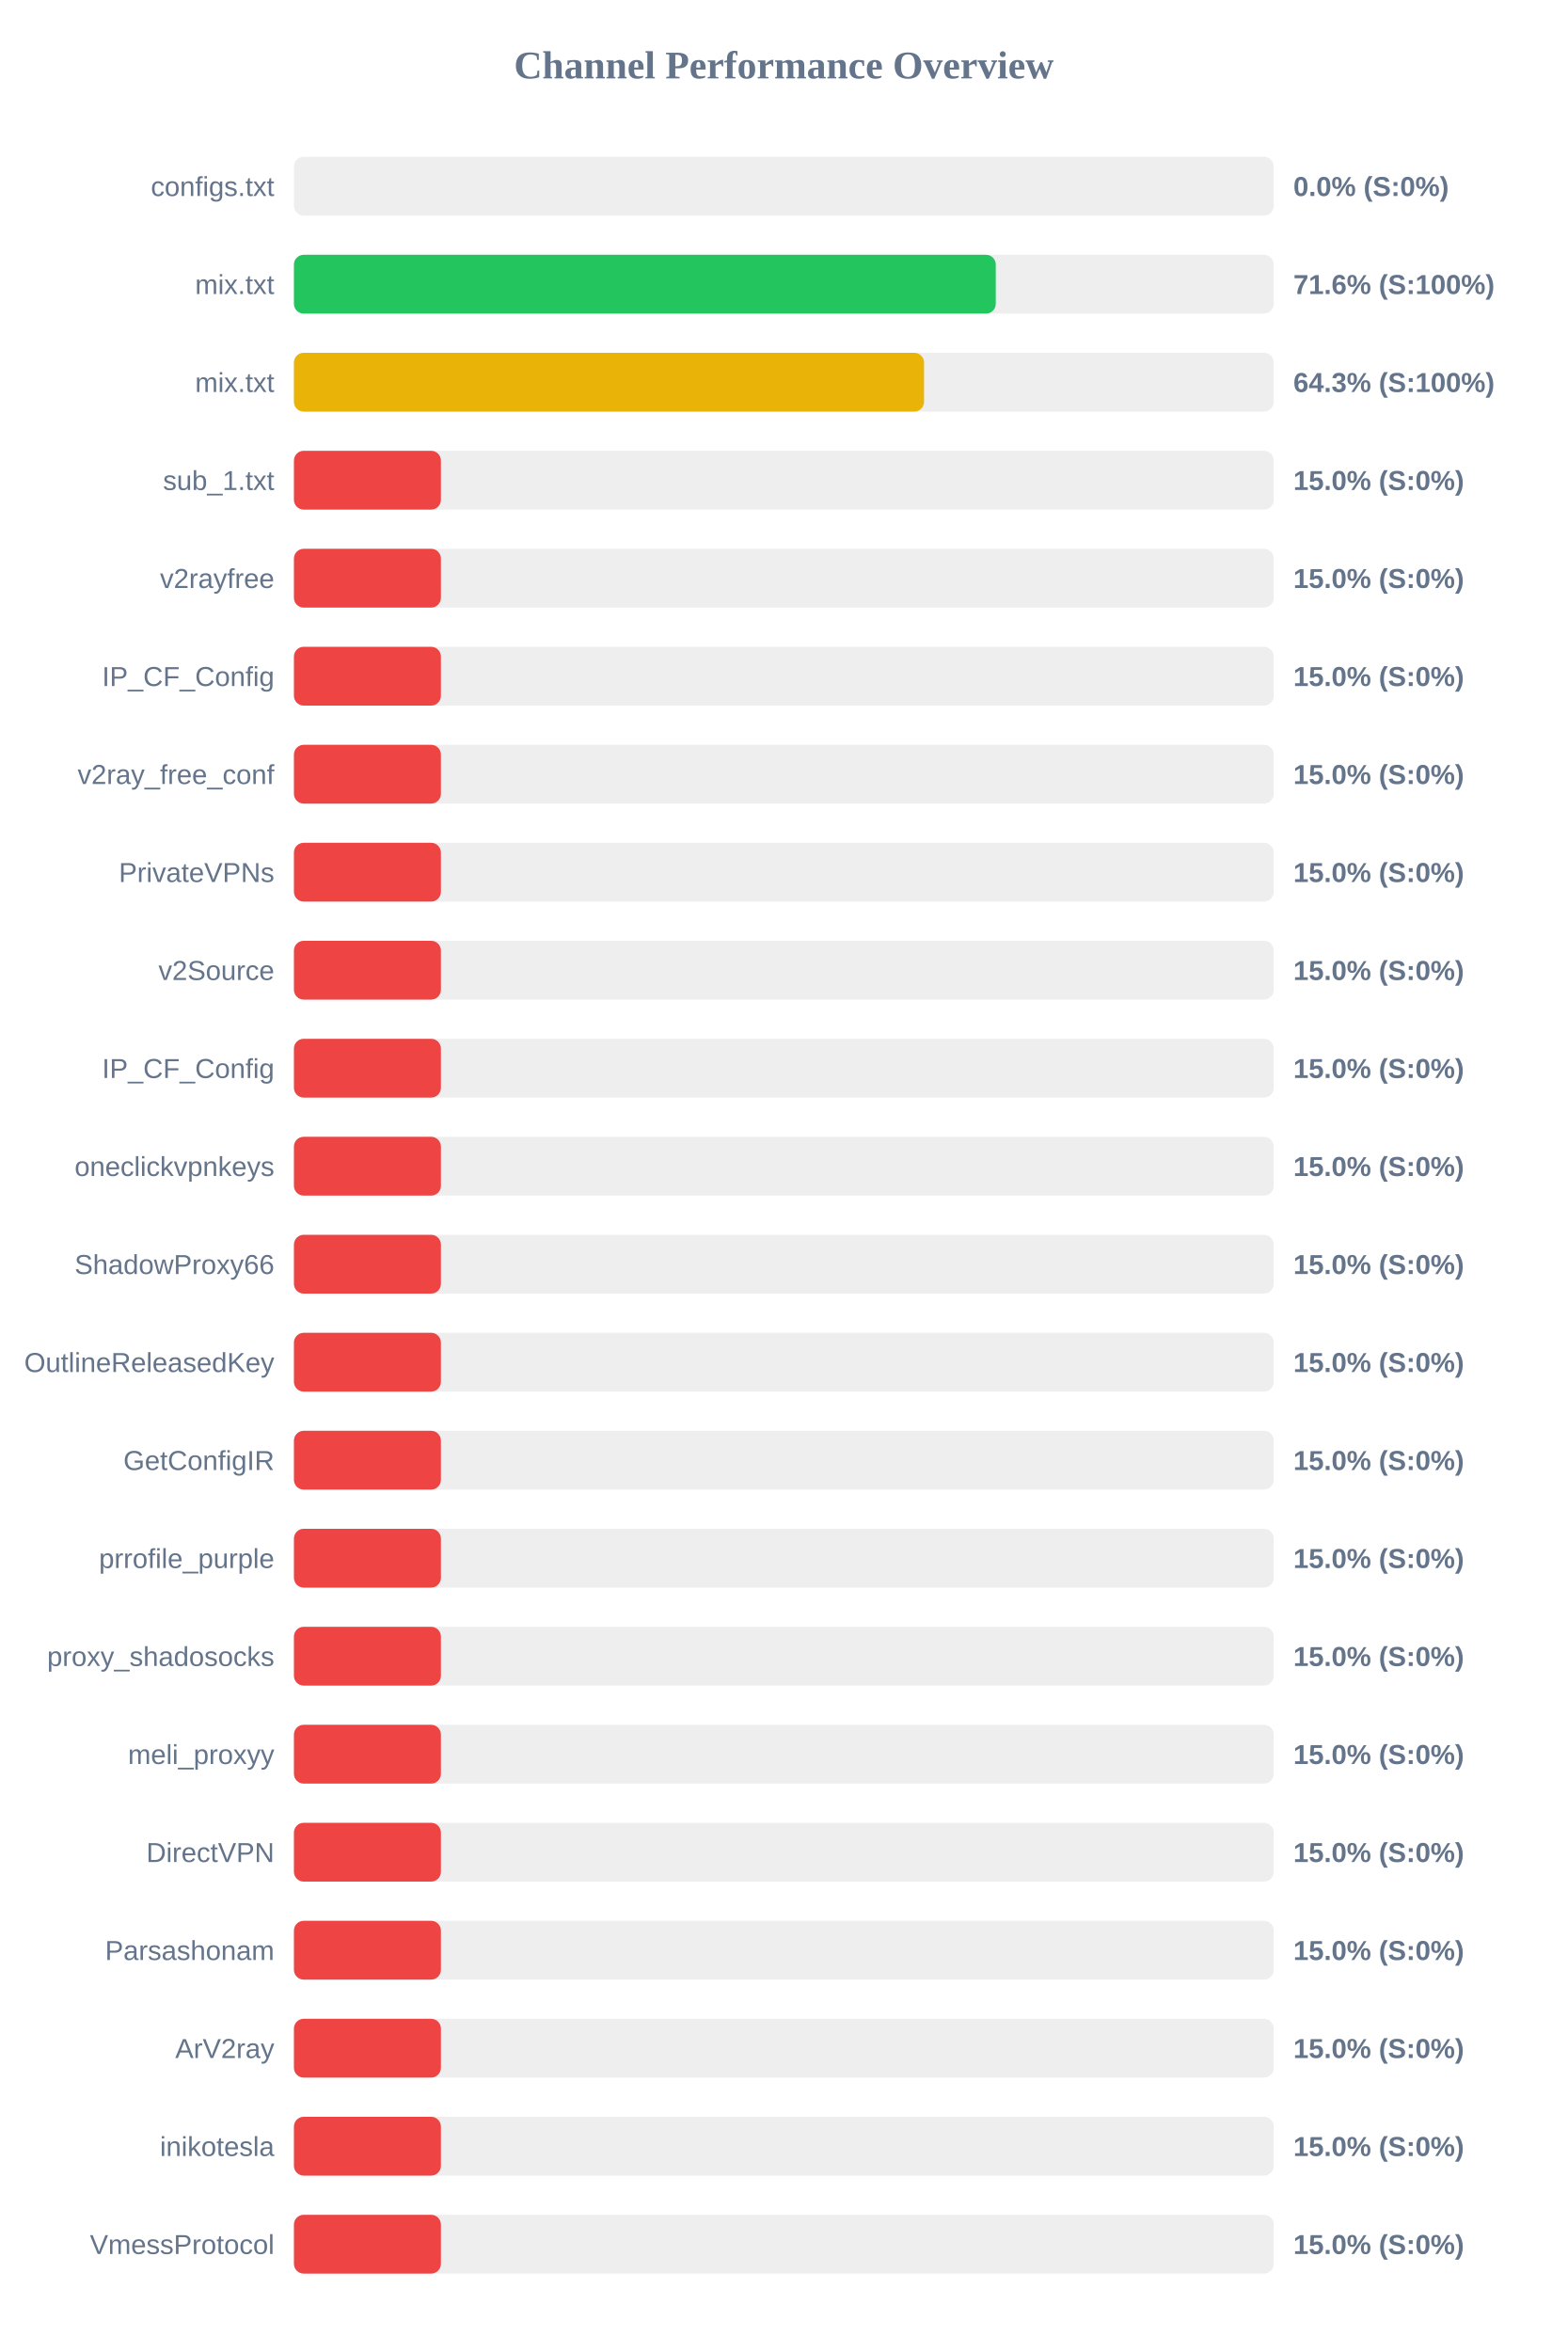
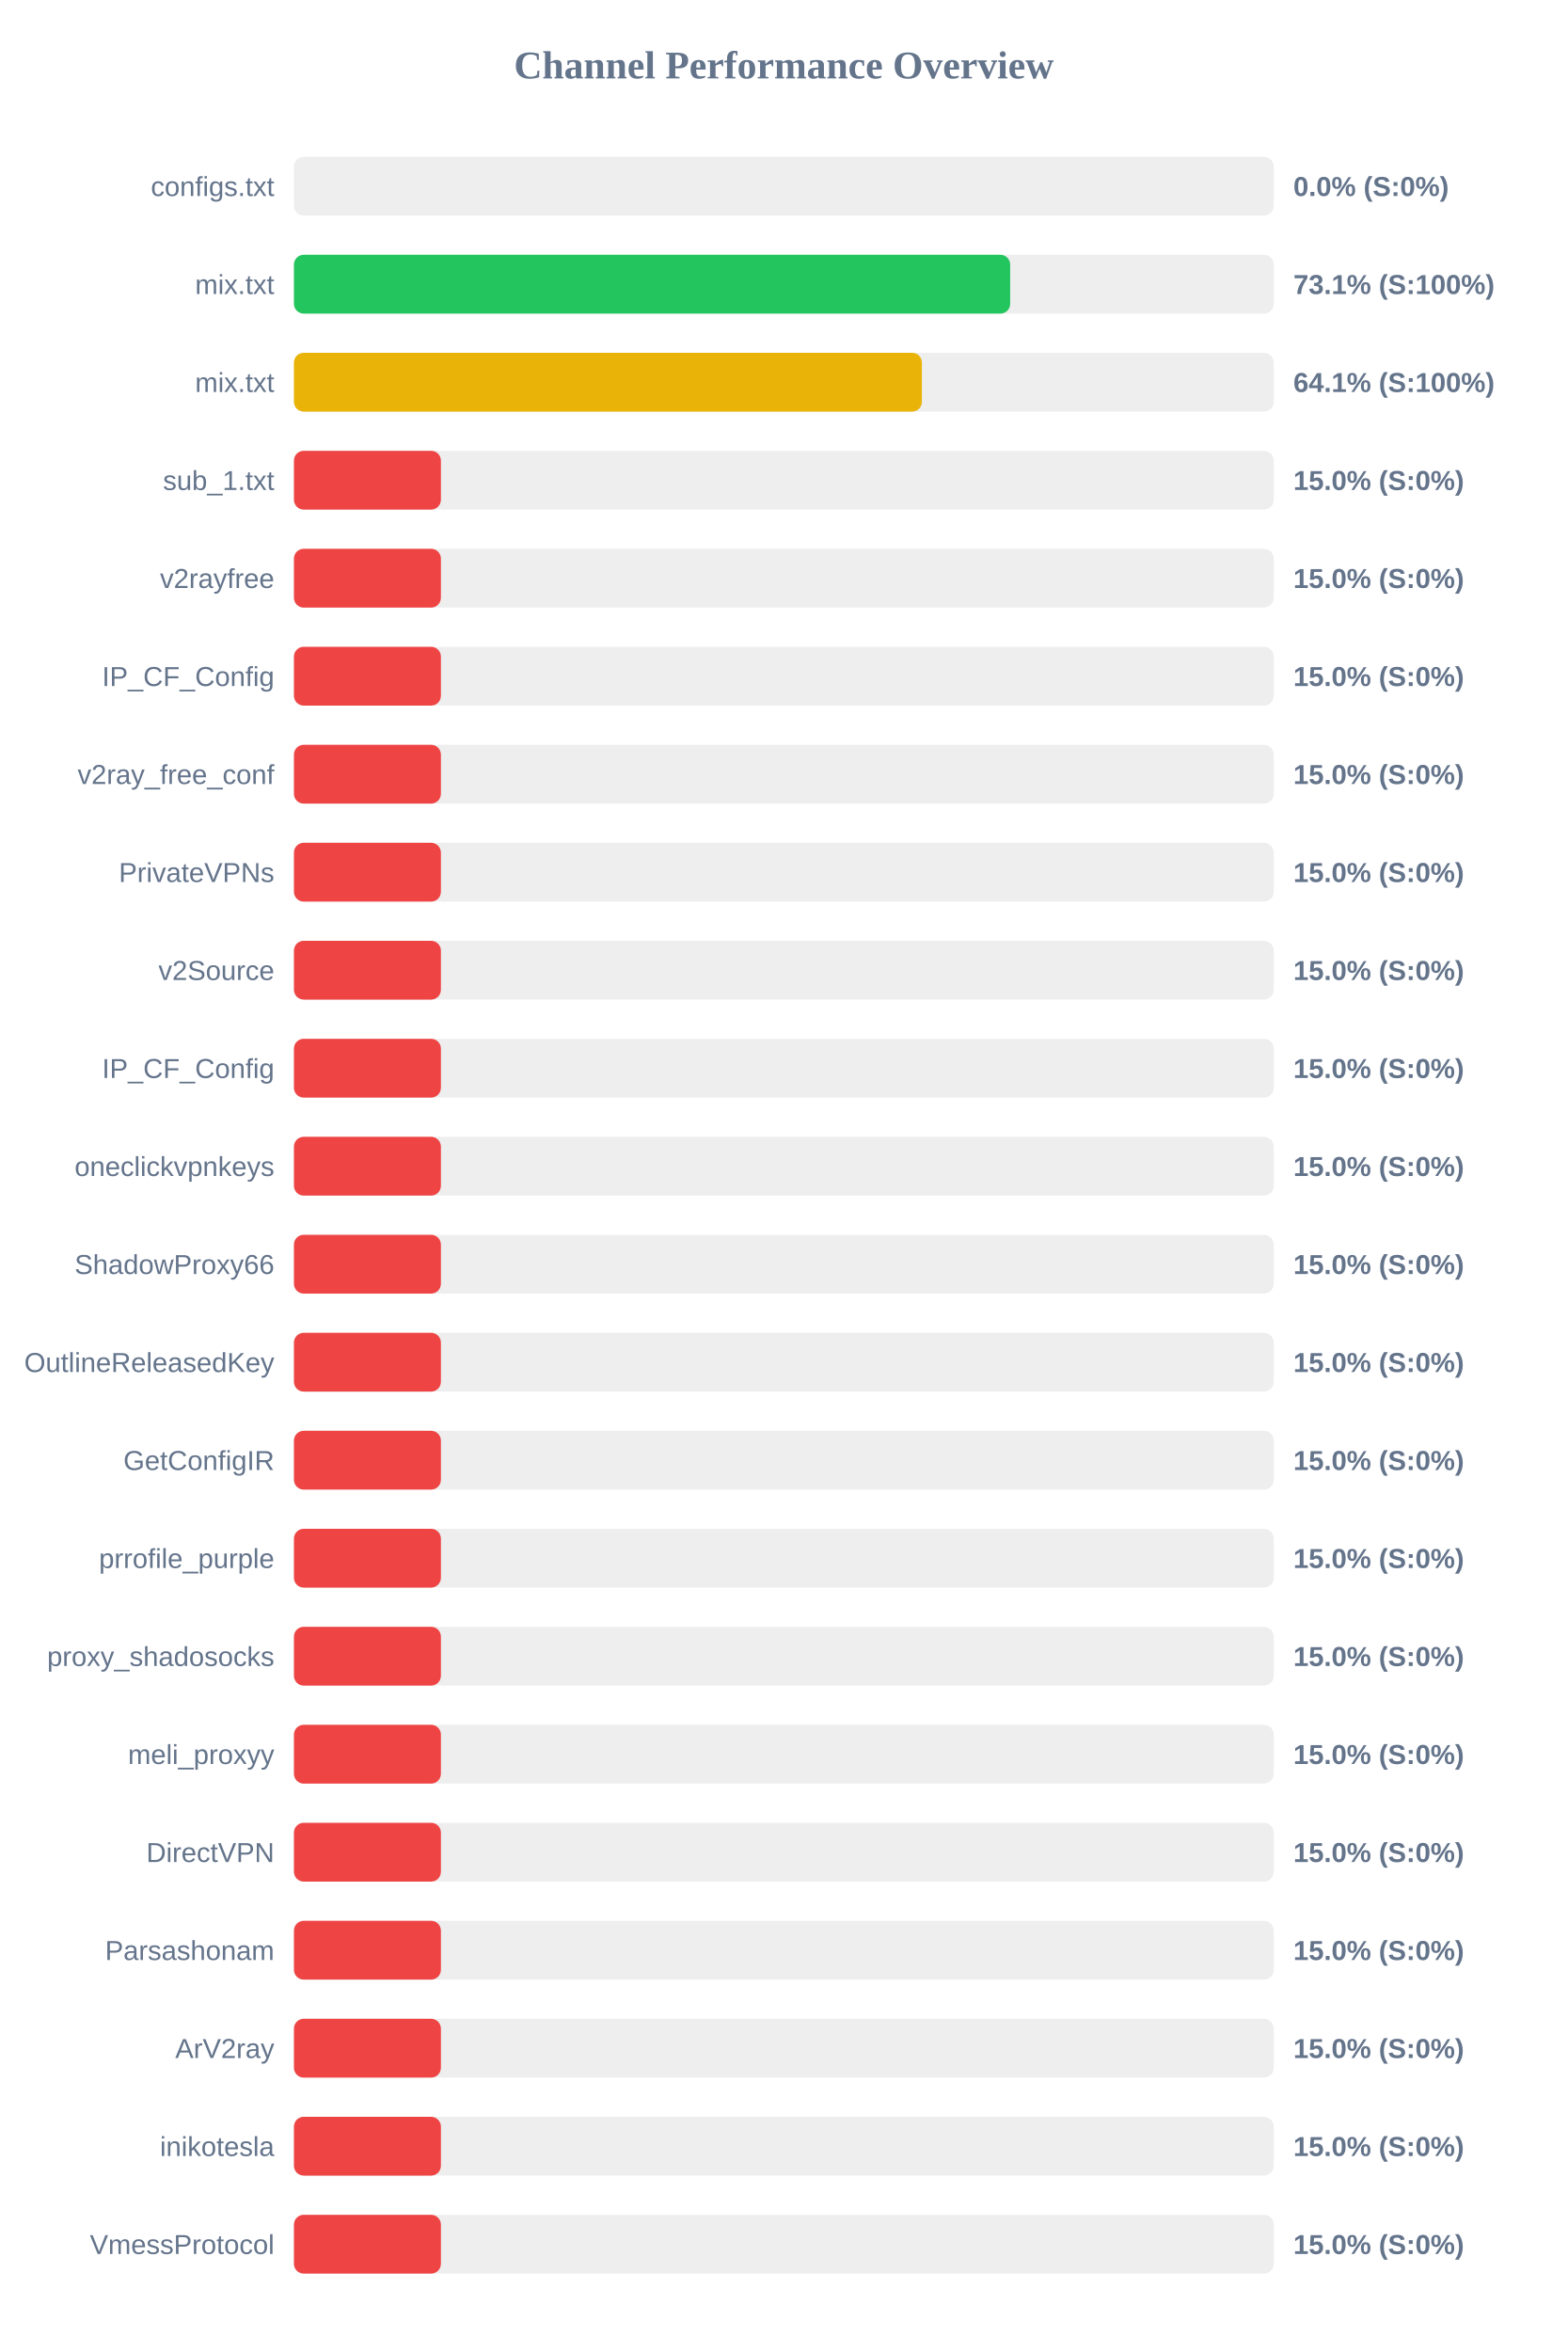
<svg xmlns="http://www.w3.org/2000/svg" width="800" height="1200" version="1.1">
  <style>
        .row { font: 14px Arial; fill: #64748b; }
        .score { font: bold 14px Arial; fill: #64748b; }
    </style>
  <text x="400" y="40" text-anchor="middle" font-size="20px" font-weight="bold" fill="#64748b">Channel Performance Overview</text>
  <rect x="150" y="80" width="500" height="30" fill="#eee" rx="5" />
  <rect x="150" y="80" width="0.0" height="30" fill="#ef4444" rx="5" />
  <text x="140" y="100" text-anchor="end" class="row">configs.txt</text>
  <text x="660" y="100" text-anchor="start" class="score">0.0% (S:0%)</text>
  <rect x="150" y="130" width="500" height="30" fill="#eee" rx="5" />
-   <rect x="150" y="130" width="358.15" height="30" fill="#22c55e" rx="5" />
+   <rect x="150" y="130" width="365.5" height="30" fill="#22c55e" rx="5" />
  <text x="140" y="150" text-anchor="end" class="row">mix.txt</text>
-   <text x="660" y="150" text-anchor="start" class="score">71.6% (S:100%)</text>
+   <text x="660" y="150" text-anchor="start" class="score">73.1% (S:100%)</text>
  <rect x="150" y="180" width="500" height="30" fill="#eee" rx="5" />
-   <rect x="150" y="180" width="321.55" height="30" fill="#eab308" rx="5" />
+   <rect x="150" y="180" width="320.45" height="30" fill="#eab308" rx="5" />
  <text x="140" y="200" text-anchor="end" class="row">mix.txt</text>
-   <text x="660" y="200" text-anchor="start" class="score">64.3% (S:100%)</text>
+   <text x="660" y="200" text-anchor="start" class="score">64.1% (S:100%)</text>
  <rect x="150" y="230" width="500" height="30" fill="#eee" rx="5" />
  <rect x="150" y="230" width="75.0" height="30" fill="#ef4444" rx="5" />
  <text x="140" y="250" text-anchor="end" class="row">sub_1.txt</text>
  <text x="660" y="250" text-anchor="start" class="score">15.0% (S:0%)</text>
  <rect x="150" y="280" width="500" height="30" fill="#eee" rx="5" />
  <rect x="150" y="280" width="75.0" height="30" fill="#ef4444" rx="5" />
  <text x="140" y="300" text-anchor="end" class="row">v2rayfree</text>
  <text x="660" y="300" text-anchor="start" class="score">15.0% (S:0%)</text>
  <rect x="150" y="330" width="500" height="30" fill="#eee" rx="5" />
  <rect x="150" y="330" width="75.0" height="30" fill="#ef4444" rx="5" />
  <text x="140" y="350" text-anchor="end" class="row">IP_CF_Config</text>
  <text x="660" y="350" text-anchor="start" class="score">15.0% (S:0%)</text>
  <rect x="150" y="380" width="500" height="30" fill="#eee" rx="5" />
  <rect x="150" y="380" width="75.0" height="30" fill="#ef4444" rx="5" />
  <text x="140" y="400" text-anchor="end" class="row">v2ray_free_conf</text>
  <text x="660" y="400" text-anchor="start" class="score">15.0% (S:0%)</text>
  <rect x="150" y="430" width="500" height="30" fill="#eee" rx="5" />
  <rect x="150" y="430" width="75.0" height="30" fill="#ef4444" rx="5" />
  <text x="140" y="450" text-anchor="end" class="row">PrivateVPNs</text>
  <text x="660" y="450" text-anchor="start" class="score">15.0% (S:0%)</text>
  <rect x="150" y="480" width="500" height="30" fill="#eee" rx="5" />
  <rect x="150" y="480" width="75.0" height="30" fill="#ef4444" rx="5" />
  <text x="140" y="500" text-anchor="end" class="row">v2Source</text>
  <text x="660" y="500" text-anchor="start" class="score">15.0% (S:0%)</text>
  <rect x="150" y="530" width="500" height="30" fill="#eee" rx="5" />
  <rect x="150" y="530" width="75.0" height="30" fill="#ef4444" rx="5" />
  <text x="140" y="550" text-anchor="end" class="row">IP_CF_Config</text>
  <text x="660" y="550" text-anchor="start" class="score">15.0% (S:0%)</text>
  <rect x="150" y="580" width="500" height="30" fill="#eee" rx="5" />
  <rect x="150" y="580" width="75.0" height="30" fill="#ef4444" rx="5" />
  <text x="140" y="600" text-anchor="end" class="row">oneclickvpnkeys</text>
  <text x="660" y="600" text-anchor="start" class="score">15.0% (S:0%)</text>
  <rect x="150" y="630" width="500" height="30" fill="#eee" rx="5" />
  <rect x="150" y="630" width="75.0" height="30" fill="#ef4444" rx="5" />
  <text x="140" y="650" text-anchor="end" class="row">ShadowProxy66</text>
  <text x="660" y="650" text-anchor="start" class="score">15.0% (S:0%)</text>
  <rect x="150" y="680" width="500" height="30" fill="#eee" rx="5" />
  <rect x="150" y="680" width="75.0" height="30" fill="#ef4444" rx="5" />
  <text x="140" y="700" text-anchor="end" class="row">OutlineReleasedKey</text>
  <text x="660" y="700" text-anchor="start" class="score">15.0% (S:0%)</text>
  <rect x="150" y="730" width="500" height="30" fill="#eee" rx="5" />
  <rect x="150" y="730" width="75.0" height="30" fill="#ef4444" rx="5" />
  <text x="140" y="750" text-anchor="end" class="row">GetConfigIR</text>
  <text x="660" y="750" text-anchor="start" class="score">15.0% (S:0%)</text>
  <rect x="150" y="780" width="500" height="30" fill="#eee" rx="5" />
  <rect x="150" y="780" width="75.0" height="30" fill="#ef4444" rx="5" />
  <text x="140" y="800" text-anchor="end" class="row">prrofile_purple</text>
  <text x="660" y="800" text-anchor="start" class="score">15.0% (S:0%)</text>
  <rect x="150" y="830" width="500" height="30" fill="#eee" rx="5" />
  <rect x="150" y="830" width="75.0" height="30" fill="#ef4444" rx="5" />
  <text x="140" y="850" text-anchor="end" class="row">proxy_shadosocks</text>
  <text x="660" y="850" text-anchor="start" class="score">15.0% (S:0%)</text>
  <rect x="150" y="880" width="500" height="30" fill="#eee" rx="5" />
  <rect x="150" y="880" width="75.0" height="30" fill="#ef4444" rx="5" />
  <text x="140" y="900" text-anchor="end" class="row">meli_proxyy</text>
  <text x="660" y="900" text-anchor="start" class="score">15.0% (S:0%)</text>
  <rect x="150" y="930" width="500" height="30" fill="#eee" rx="5" />
  <rect x="150" y="930" width="75.0" height="30" fill="#ef4444" rx="5" />
  <text x="140" y="950" text-anchor="end" class="row">DirectVPN</text>
  <text x="660" y="950" text-anchor="start" class="score">15.0% (S:0%)</text>
  <rect x="150" y="980" width="500" height="30" fill="#eee" rx="5" />
  <rect x="150" y="980" width="75.0" height="30" fill="#ef4444" rx="5" />
  <text x="140" y="1000" text-anchor="end" class="row">Parsashonam</text>
  <text x="660" y="1000" text-anchor="start" class="score">15.0% (S:0%)</text>
  <rect x="150" y="1030" width="500" height="30" fill="#eee" rx="5" />
  <rect x="150" y="1030" width="75.0" height="30" fill="#ef4444" rx="5" />
  <text x="140" y="1050" text-anchor="end" class="row">ArV2ray</text>
  <text x="660" y="1050" text-anchor="start" class="score">15.0% (S:0%)</text>
  <rect x="150" y="1080" width="500" height="30" fill="#eee" rx="5" />
  <rect x="150" y="1080" width="75.0" height="30" fill="#ef4444" rx="5" />
  <text x="140" y="1100" text-anchor="end" class="row">inikotesla</text>
  <text x="660" y="1100" text-anchor="start" class="score">15.0% (S:0%)</text>
  <rect x="150" y="1130" width="500" height="30" fill="#eee" rx="5" />
  <rect x="150" y="1130" width="75.0" height="30" fill="#ef4444" rx="5" />
  <text x="140" y="1150" text-anchor="end" class="row">VmessProtocol</text>
  <text x="660" y="1150" text-anchor="start" class="score">15.0% (S:0%)</text>
</svg>
